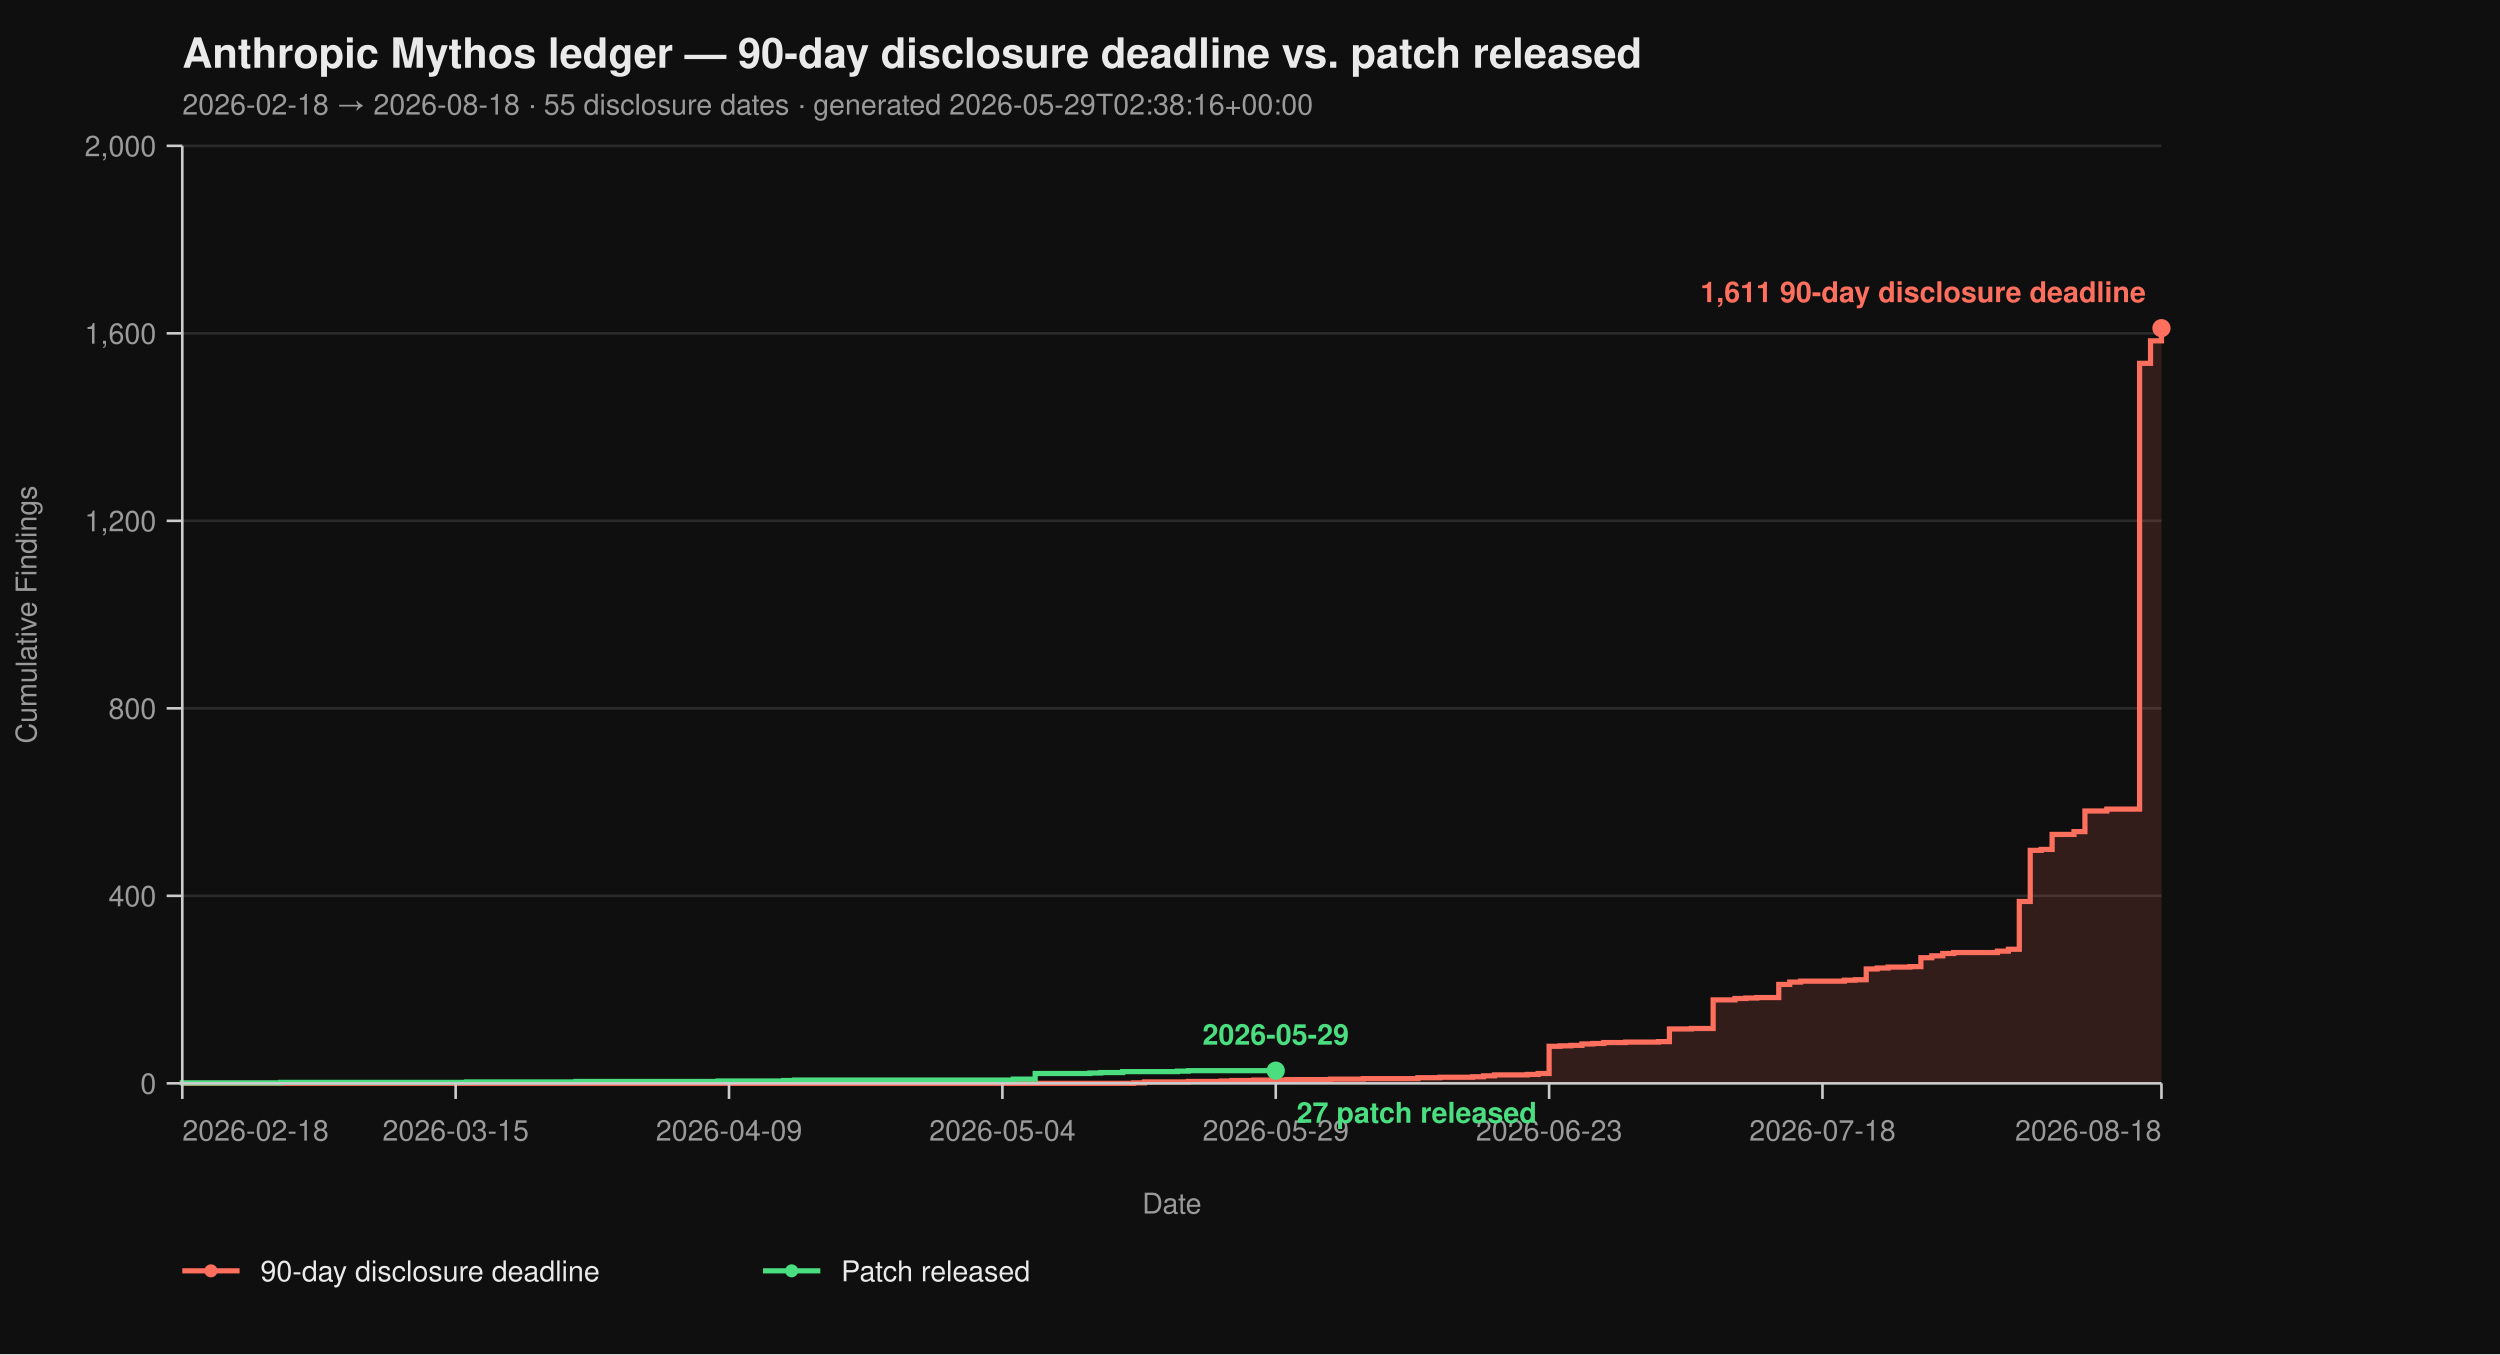
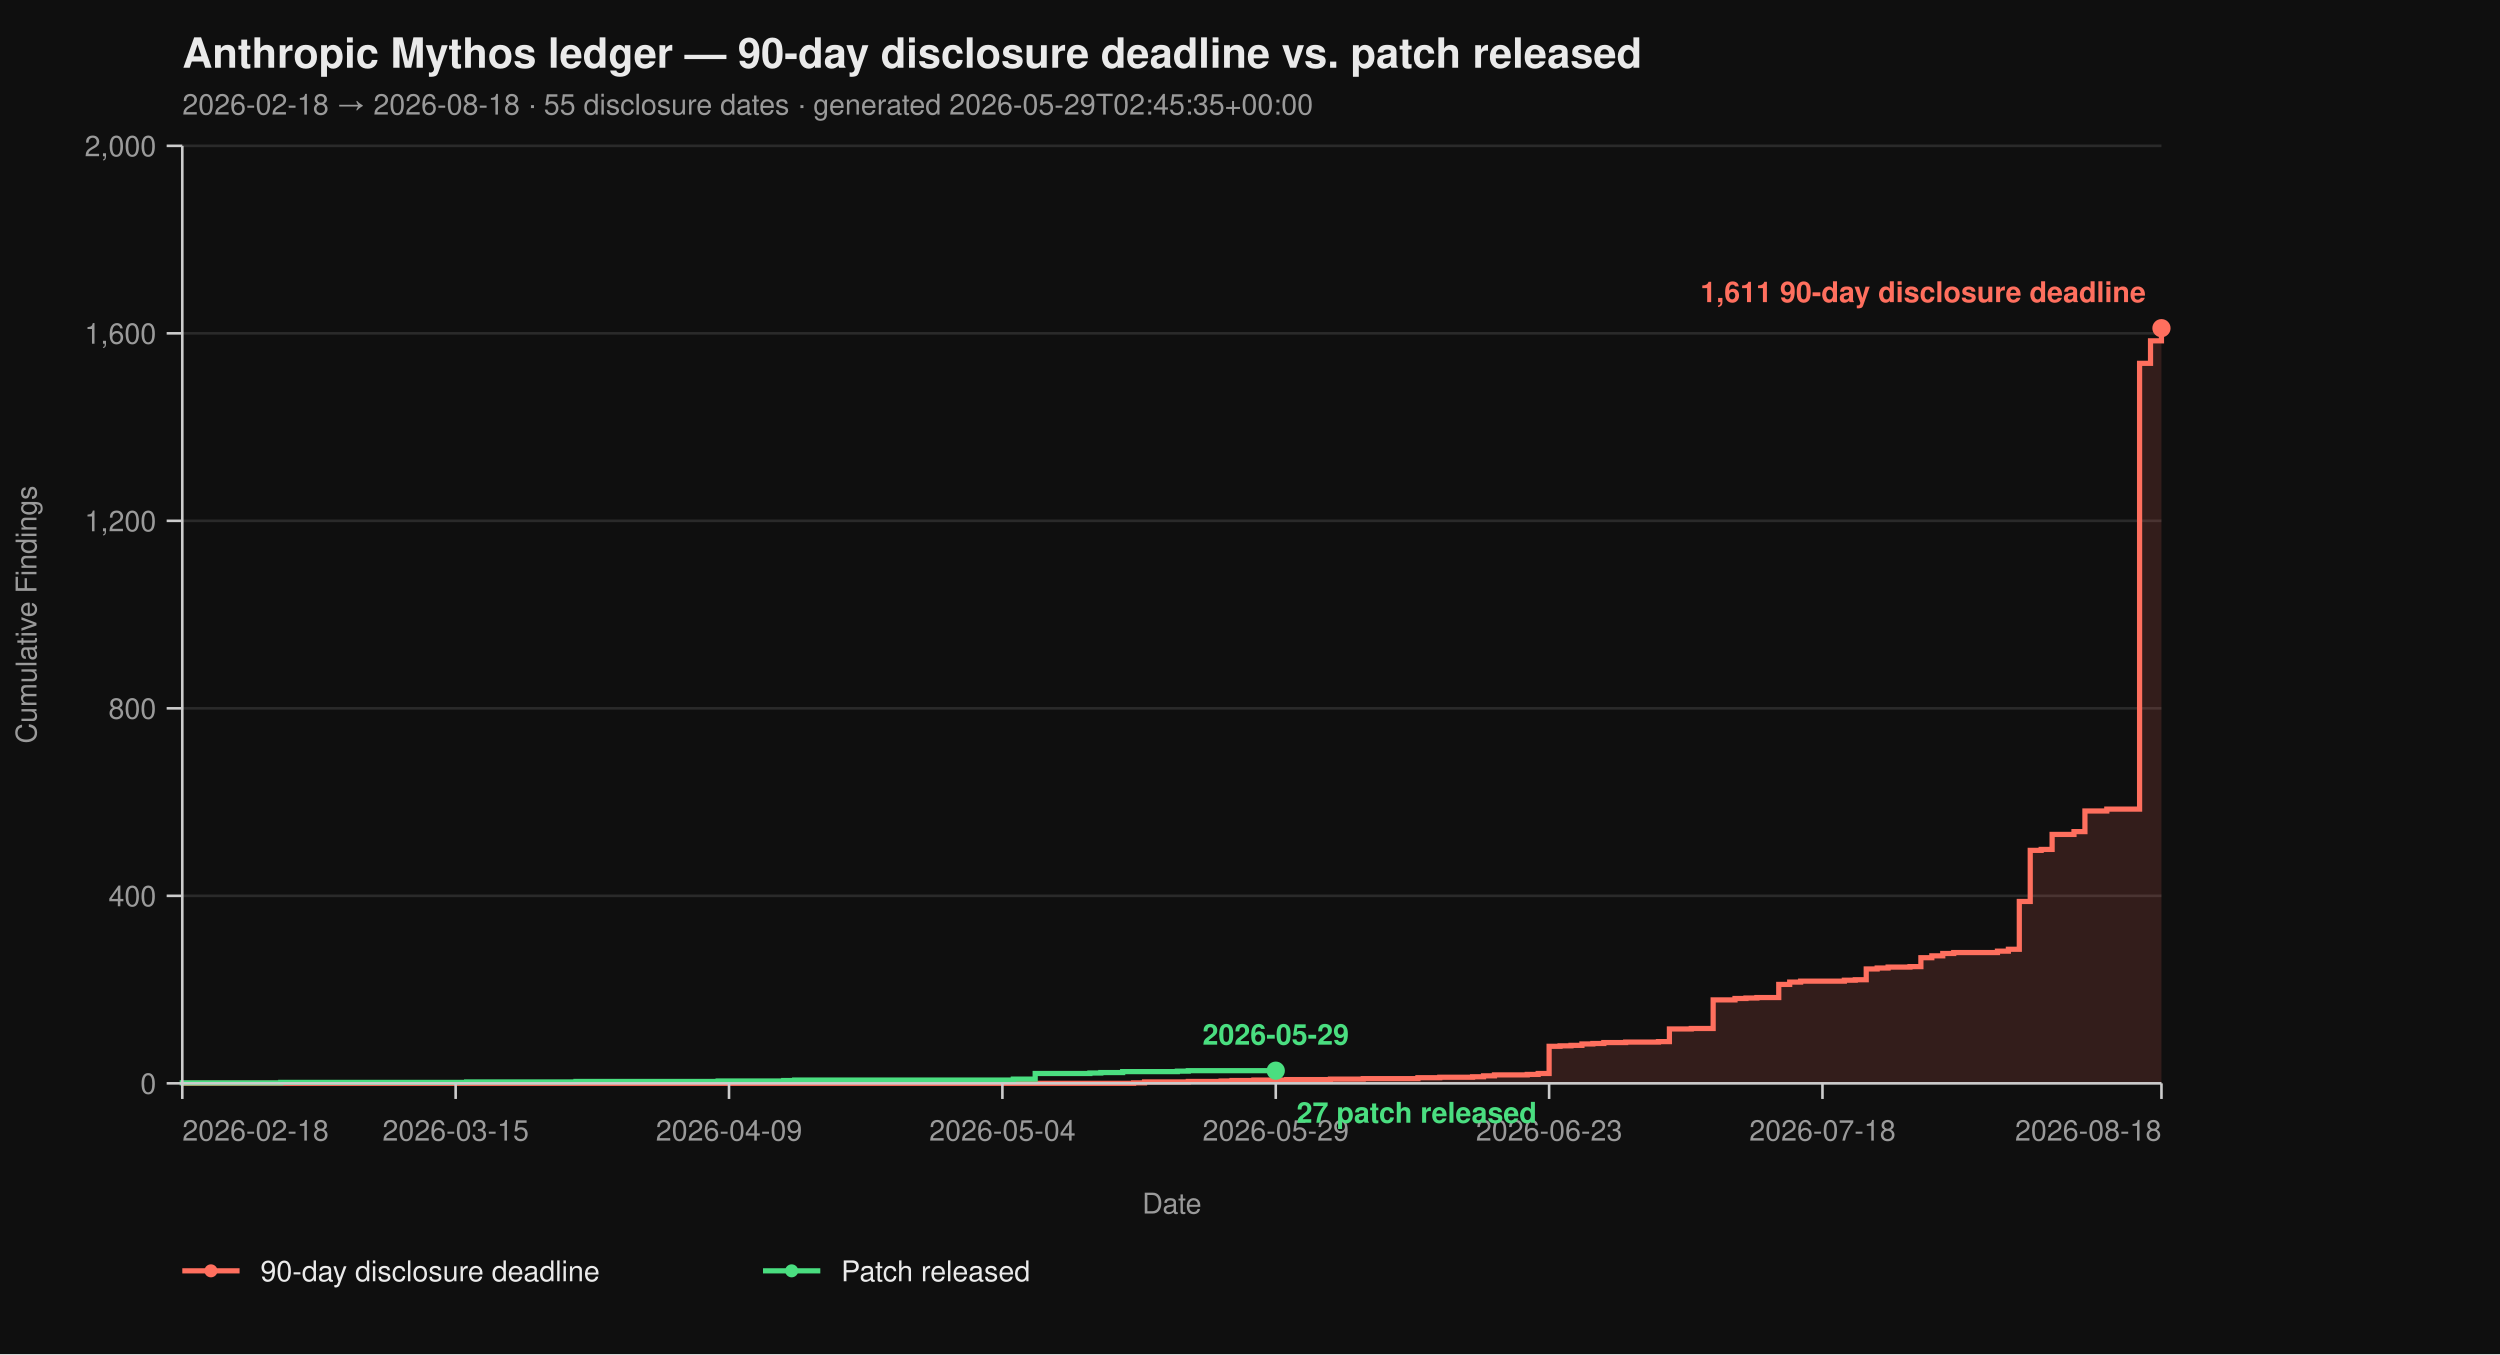
<svg xmlns="http://www.w3.org/2000/svg" viewBox="0 0 960 520" width="960" height="520" font-family="-apple-system, BlinkMacSystemFont, 'Segoe UI', Helvetica, Arial, sans-serif">
  <rect width="100%" height="100%" fill="#0f0f0f" />
  <text x="70" y="26" fill="#eaeaea" font-size="16" font-weight="700">Anthropic Mythos ledger — 90-day disclosure deadline vs. patch released</text>
-   <text x="70" y="44" fill="#9a9a9a" font-size="11">2026-02-18 → 2026-08-18  ·  55 disclosure dates  ·  generated 2026-05-29T02:38:16+00:00</text>
+   <text x="70" y="44" fill="#9a9a9a" font-size="11">2026-02-18 → 2026-08-18  ·  55 disclosure dates  ·  generated 2026-05-29T02:45:35+00:00</text>
  <line x1="70" y1="416.00" x2="830" y2="416.00" stroke="#2a2a2a" stroke-width="1" />
  <line x1="70" y1="344.00" x2="830" y2="344.00" stroke="#2a2a2a" stroke-width="1" />
  <line x1="70" y1="272.00" x2="830" y2="272.00" stroke="#2a2a2a" stroke-width="1" />
  <line x1="70" y1="200.00" x2="830" y2="200.00" stroke="#2a2a2a" stroke-width="1" />
  <line x1="70" y1="128.00" x2="830" y2="128.00" stroke="#2a2a2a" stroke-width="1" />
  <line x1="70" y1="56.00" x2="830" y2="56.00" stroke="#2a2a2a" stroke-width="1" />
  <path d="M 70.00 416.00 L 435.30 416.00 L 435.30 415.82 L 439.50 415.82 L 439.50 415.46 L 456.30 415.46 L 456.30 415.28 L 468.90 415.28 L 468.90 415.10 L 473.09 415.10 L 473.09 414.92 L 481.49 414.92 L 481.49 414.74 L 494.09 414.74 L 494.09 414.56 L 510.88 414.56 L 510.88 414.38 L 523.48 414.38 L 523.48 414.20 L 544.48 414.20 L 544.48 413.84 L 552.87 413.84 L 552.87 413.66 L 565.47 413.66 L 565.47 413.48 L 569.67 413.48 L 569.67 413.12 L 573.87 413.12 L 573.87 412.76 L 586.46 412.76 L 586.46 412.58 L 590.66 412.58 L 590.66 412.22 L 594.86 412.22 L 594.86 401.78 L 599.06 401.78 L 599.06 401.60 L 603.26 401.60 L 603.26 401.42 L 607.46 401.42 L 607.46 400.88 L 611.66 400.88 L 611.66 400.70 L 615.86 400.70 L 615.86 400.34 L 624.25 400.34 L 624.25 400.16 L 636.85 400.16 L 636.85 399.98 L 641.05 399.98 L 641.05 395.12 L 649.45 395.12 L 649.45 394.94 L 657.85 394.94 L 657.85 383.96 L 666.24 383.96 L 666.24 383.42 L 670.44 383.42 L 670.44 383.24 L 674.64 383.24 L 674.64 383.06 L 683.04 383.06 L 683.04 378.02 L 687.24 378.02 L 687.24 377.12 L 691.44 377.12 L 691.44 376.76 L 708.23 376.76 L 708.23 376.40 L 712.43 376.40 L 712.43 376.22 L 716.63 376.22 L 716.63 372.08 L 720.83 372.08 L 720.83 371.72 L 725.03 371.72 L 725.03 371.36 L 733.43 371.36 L 733.43 371.18 L 737.62 371.18 L 737.62 367.76 L 741.82 367.76 L 741.82 367.04 L 746.02 367.04 L 746.02 366.14 L 750.22 366.14 L 750.22 365.78 L 767.02 365.78 L 767.02 365.24 L 771.22 365.24 L 771.22 364.52 L 775.41 364.52 L 775.41 346.16 L 779.61 346.16 L 779.61 326.54 L 783.81 326.54 L 783.81 326.18 L 788.01 326.18 L 788.01 320.42 L 796.41 320.42 L 796.41 319.34 L 800.61 319.34 L 800.61 311.42 L 809.01 311.42 L 809.01 310.70 L 821.60 310.70 L 821.60 139.52 L 825.80 139.52 L 825.80 130.88 L 830.00 130.88 L 830.00 126.02 L 830.00 126.02 L 830.00 416.00 Z" fill="#ff6f5e26" stroke="none" />
  <path d="M 70.00 416.00 L 435.30 416.00 L 435.30 415.82 L 439.50 415.82 L 439.50 415.46 L 456.30 415.46 L 456.30 415.28 L 468.90 415.28 L 468.90 415.10 L 473.09 415.10 L 473.09 414.92 L 481.49 414.92 L 481.49 414.74 L 494.09 414.74 L 494.09 414.56 L 510.88 414.56 L 510.88 414.38 L 523.48 414.38 L 523.48 414.20 L 544.48 414.20 L 544.48 413.84 L 552.87 413.84 L 552.87 413.66 L 565.47 413.66 L 565.47 413.48 L 569.67 413.48 L 569.67 413.12 L 573.87 413.12 L 573.87 412.76 L 586.46 412.76 L 586.46 412.58 L 590.66 412.58 L 590.66 412.22 L 594.86 412.22 L 594.86 401.78 L 599.06 401.78 L 599.06 401.60 L 603.26 401.60 L 603.26 401.42 L 607.46 401.42 L 607.46 400.88 L 611.66 400.88 L 611.66 400.70 L 615.86 400.70 L 615.86 400.34 L 624.25 400.34 L 624.25 400.16 L 636.85 400.16 L 636.85 399.98 L 641.05 399.98 L 641.05 395.12 L 649.45 395.12 L 649.45 394.94 L 657.85 394.94 L 657.85 383.96 L 666.24 383.96 L 666.24 383.42 L 670.44 383.42 L 670.44 383.24 L 674.64 383.24 L 674.64 383.06 L 683.04 383.06 L 683.04 378.02 L 687.24 378.02 L 687.24 377.12 L 691.44 377.12 L 691.44 376.76 L 708.23 376.76 L 708.23 376.40 L 712.43 376.40 L 712.43 376.22 L 716.63 376.22 L 716.63 372.08 L 720.83 372.08 L 720.83 371.72 L 725.03 371.72 L 725.03 371.36 L 733.43 371.36 L 733.43 371.18 L 737.62 371.18 L 737.62 367.76 L 741.82 367.76 L 741.82 367.04 L 746.02 367.04 L 746.02 366.14 L 750.22 366.14 L 750.22 365.78 L 767.02 365.78 L 767.02 365.24 L 771.22 365.24 L 771.22 364.52 L 775.41 364.52 L 775.41 346.16 L 779.61 346.16 L 779.61 326.54 L 783.81 326.54 L 783.81 326.18 L 788.01 326.18 L 788.01 320.42 L 796.41 320.42 L 796.41 319.34 L 800.61 319.34 L 800.61 311.42 L 809.01 311.42 L 809.01 310.70 L 821.60 310.70 L 821.60 139.52 L 825.80 139.52 L 825.80 130.88 L 830.00 130.88 L 830.00 126.02 L 830.00 126.02" fill="none" stroke="#ff6f5e" stroke-width="2" stroke-linejoin="miter" stroke-linecap="butt" />
  <path d="M 70.00 416.00 L 70.00 416.00 L 70.00 415.82 L 107.79 415.82 L 107.79 415.64 L 179.17 415.64 L 179.17 415.46 L 221.16 415.46 L 221.16 415.28 L 275.75 415.28 L 275.75 415.10 L 300.94 415.10 L 300.94 414.92 L 305.14 414.92 L 305.14 414.74 L 389.12 414.74 L 389.12 414.38 L 397.51 414.38 L 397.51 412.22 L 418.51 412.22 L 418.51 412.04 L 422.71 412.04 L 422.71 411.86 L 431.10 411.86 L 431.10 411.50 L 452.10 411.50 L 452.10 411.32 L 456.30 411.32 L 456.30 411.14 L 489.89 411.14" fill="none" stroke="#4ade80" stroke-width="2" stroke-linejoin="miter" stroke-linecap="butt" />
  <line x1="70" y1="56" x2="70" y2="416" stroke="#cccccc" stroke-width="1" />
  <line x1="70" y1="416" x2="830" y2="416" stroke="#cccccc" stroke-width="1" />
  <line x1="64" y1="416.00" x2="70" y2="416.00" stroke="#cccccc" stroke-width="1" />
  <line x1="64" y1="344.00" x2="70" y2="344.00" stroke="#cccccc" stroke-width="1" />
  <line x1="64" y1="272.00" x2="70" y2="272.00" stroke="#cccccc" stroke-width="1" />
  <line x1="64" y1="200.00" x2="70" y2="200.00" stroke="#cccccc" stroke-width="1" />
  <line x1="64" y1="128.00" x2="70" y2="128.00" stroke="#cccccc" stroke-width="1" />
  <line x1="64" y1="56.00" x2="70" y2="56.00" stroke="#cccccc" stroke-width="1" />
  <text x="60" y="420.00" text-anchor="end" fill="#9a9a9a" font-size="11">0</text>
  <text x="60" y="348.00" text-anchor="end" fill="#9a9a9a" font-size="11">400</text>
  <text x="60" y="276.00" text-anchor="end" fill="#9a9a9a" font-size="11">800</text>
  <text x="60" y="204.00" text-anchor="end" fill="#9a9a9a" font-size="11">1,200</text>
  <text x="60" y="132.00" text-anchor="end" fill="#9a9a9a" font-size="11">1,600</text>
  <text x="60" y="60.00" text-anchor="end" fill="#9a9a9a" font-size="11">2,000</text>
  <text x="14" y="236.00" fill="#9a9a9a" font-size="11" transform="rotate(-90 14 236.00)" text-anchor="middle">Cumulative Findings</text>
  <line x1="70.00" y1="416" x2="70.00" y2="422" stroke="#cccccc" stroke-width="1" />
  <line x1="174.97" y1="416" x2="174.97" y2="422" stroke="#cccccc" stroke-width="1" />
  <line x1="279.94" y1="416" x2="279.94" y2="422" stroke="#cccccc" stroke-width="1" />
  <line x1="384.92" y1="416" x2="384.92" y2="422" stroke="#cccccc" stroke-width="1" />
  <line x1="489.89" y1="416" x2="489.89" y2="422" stroke="#cccccc" stroke-width="1" />
  <line x1="594.86" y1="416" x2="594.86" y2="422" stroke="#cccccc" stroke-width="1" />
  <line x1="699.83" y1="416" x2="699.83" y2="422" stroke="#cccccc" stroke-width="1" />
  <line x1="830.00" y1="416" x2="830.00" y2="422" stroke="#cccccc" stroke-width="1" />
  <text x="70.00" y="438" text-anchor="start" fill="#9a9a9a" font-size="11">2026-02-18</text>
  <text x="174.97" y="438" text-anchor="middle" fill="#9a9a9a" font-size="11">2026-03-15</text>
  <text x="279.94" y="438" text-anchor="middle" fill="#9a9a9a" font-size="11">2026-04-09</text>
  <text x="384.92" y="438" text-anchor="middle" fill="#9a9a9a" font-size="11">2026-05-04</text>
  <text x="489.89" y="438" text-anchor="middle" fill="#9a9a9a" font-size="11">2026-05-29</text>
  <text x="594.86" y="438" text-anchor="middle" fill="#9a9a9a" font-size="11">2026-06-23</text>
  <text x="699.83" y="438" text-anchor="middle" fill="#9a9a9a" font-size="11">2026-07-18</text>
  <text x="830.00" y="438" text-anchor="end" fill="#9a9a9a" font-size="11">2026-08-18</text>
  <text x="450.00" y="466" fill="#9a9a9a" font-size="11" text-anchor="middle">Date</text>
  <circle cx="830.00" cy="126.02" r="3.5" fill="#ff6f5e" />
  <text x="824.00" y="116.02" text-anchor="end" fill="#ff6f5e" font-size="11" font-weight="600">1,611 90-day disclosure deadline</text>
  <circle cx="489.89" cy="411.14" r="3.5" fill="#4ade80" />
  <text x="497.89" y="431.14" text-anchor="start" fill="#4ade80" font-size="11" font-weight="600">27 patch released</text>
  <text x="489.89" y="401.14" text-anchor="middle" fill="#4ade80" font-size="11" font-weight="600">2026-05-29</text>
  <line x1="70" y1="488" x2="92" y2="488" stroke="#ff6f5e" stroke-width="2" />
  <circle cx="81" cy="488" r="2.5" fill="#ff6f5e" />
  <text x="100" y="492" fill="#eaeaea" font-size="11">90-day disclosure deadline</text>
  <line x1="293.0" y1="488" x2="315.0" y2="488" stroke="#4ade80" stroke-width="2" />
  <circle cx="304.0" cy="488" r="2.5" fill="#4ade80" />
  <text x="323.0" y="492" fill="#eaeaea" font-size="11">Patch released</text>
</svg>
